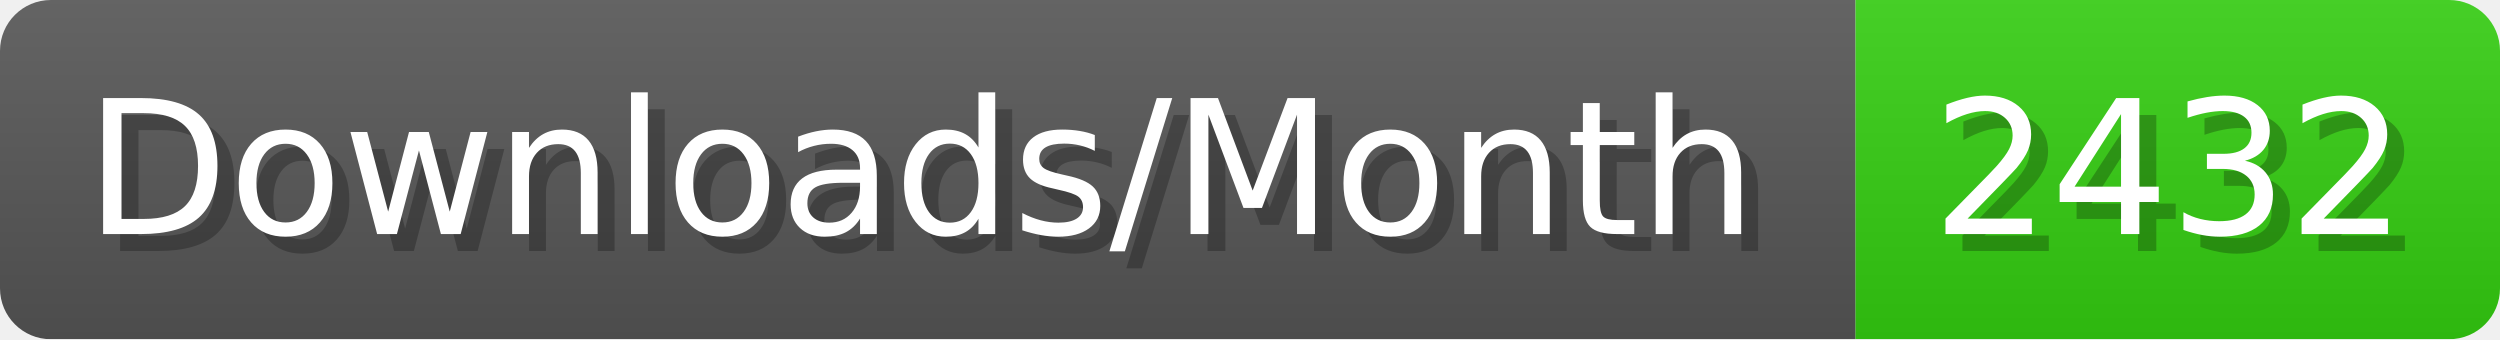
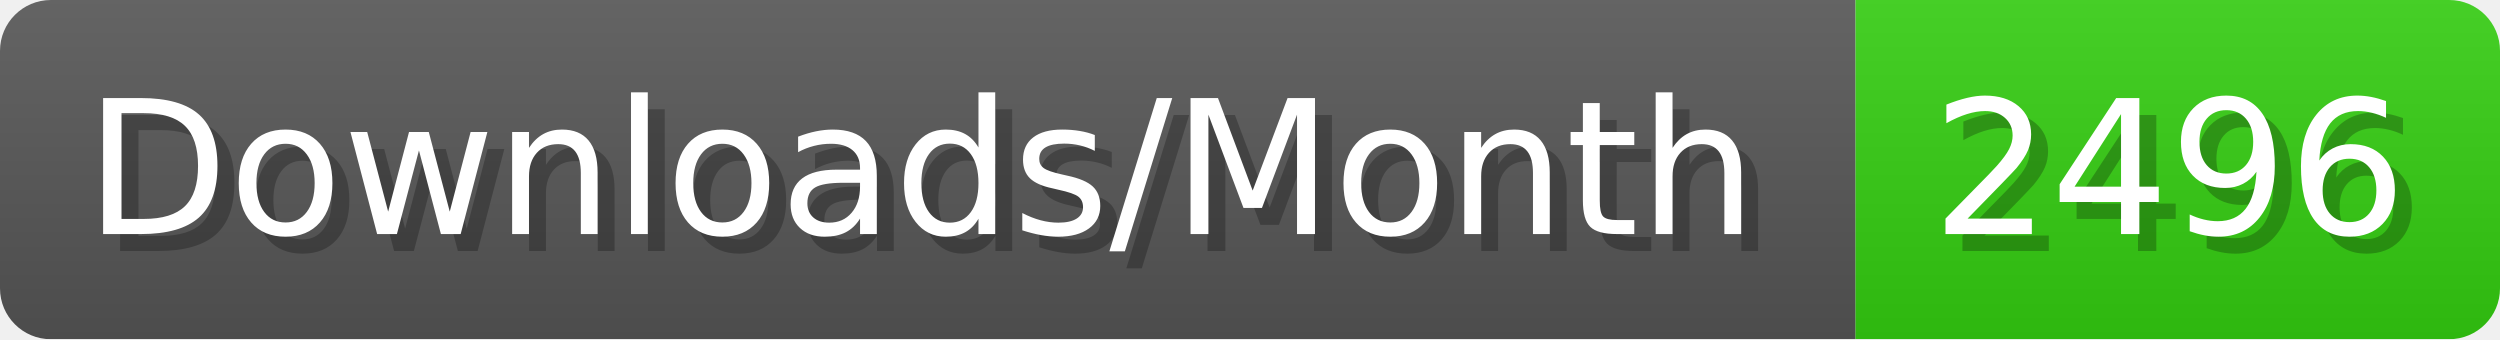
- <svg xmlns="http://www.w3.org/2000/svg" width="147.4" height="20" viewBox="0 0 1474 200" role="img" aria-label="Downloads/Month: 2432">
+ <svg xmlns="http://www.w3.org/2000/svg" width="147.4" height="20" viewBox="0 0 1474 200" role="img" aria-label="Downloads/Month: 2496">
  <linearGradient id="YlXUI" x2="0" y2="100%">
    <stop offset="0" stop-opacity=".1" stop-color="#EEE" />
    <stop offset="1" stop-opacity=".1" />
  </linearGradient>
  <mask id="JHhop">
    <rect width="1474" height="200" rx="30" fill="#FFF" />
  </mask>
  <g mask="url(#JHhop)">
    <rect width="1094" height="200" fill="#555" />
    <rect width="380" height="200" fill="#3C1" x="1094" />
    <rect width="1474" height="200" fill="url(#YlXUI)" />
  </g>
  <g aria-hidden="true" fill="#fff" text-anchor="start" font-family="Verdana,DejaVu Sans,sans-serif" font-size="110">
    <text x="60" y="148" textLength="994" fill="#000" opacity="0.25">Downloads/Month</text>
    <text x="50" y="138" textLength="994">Downloads/Month</text>
-     <text x="1149" y="148" textLength="280" fill="#000" opacity="0.25">2432</text>
-     <text x="1139" y="138" textLength="280">2432</text>
+     <text x="1149" y="148" textLength="280" fill="#000" opacity="0.25">2496</text>
+     <text x="1139" y="138" textLength="280">2496</text>
  </g>
</svg>
